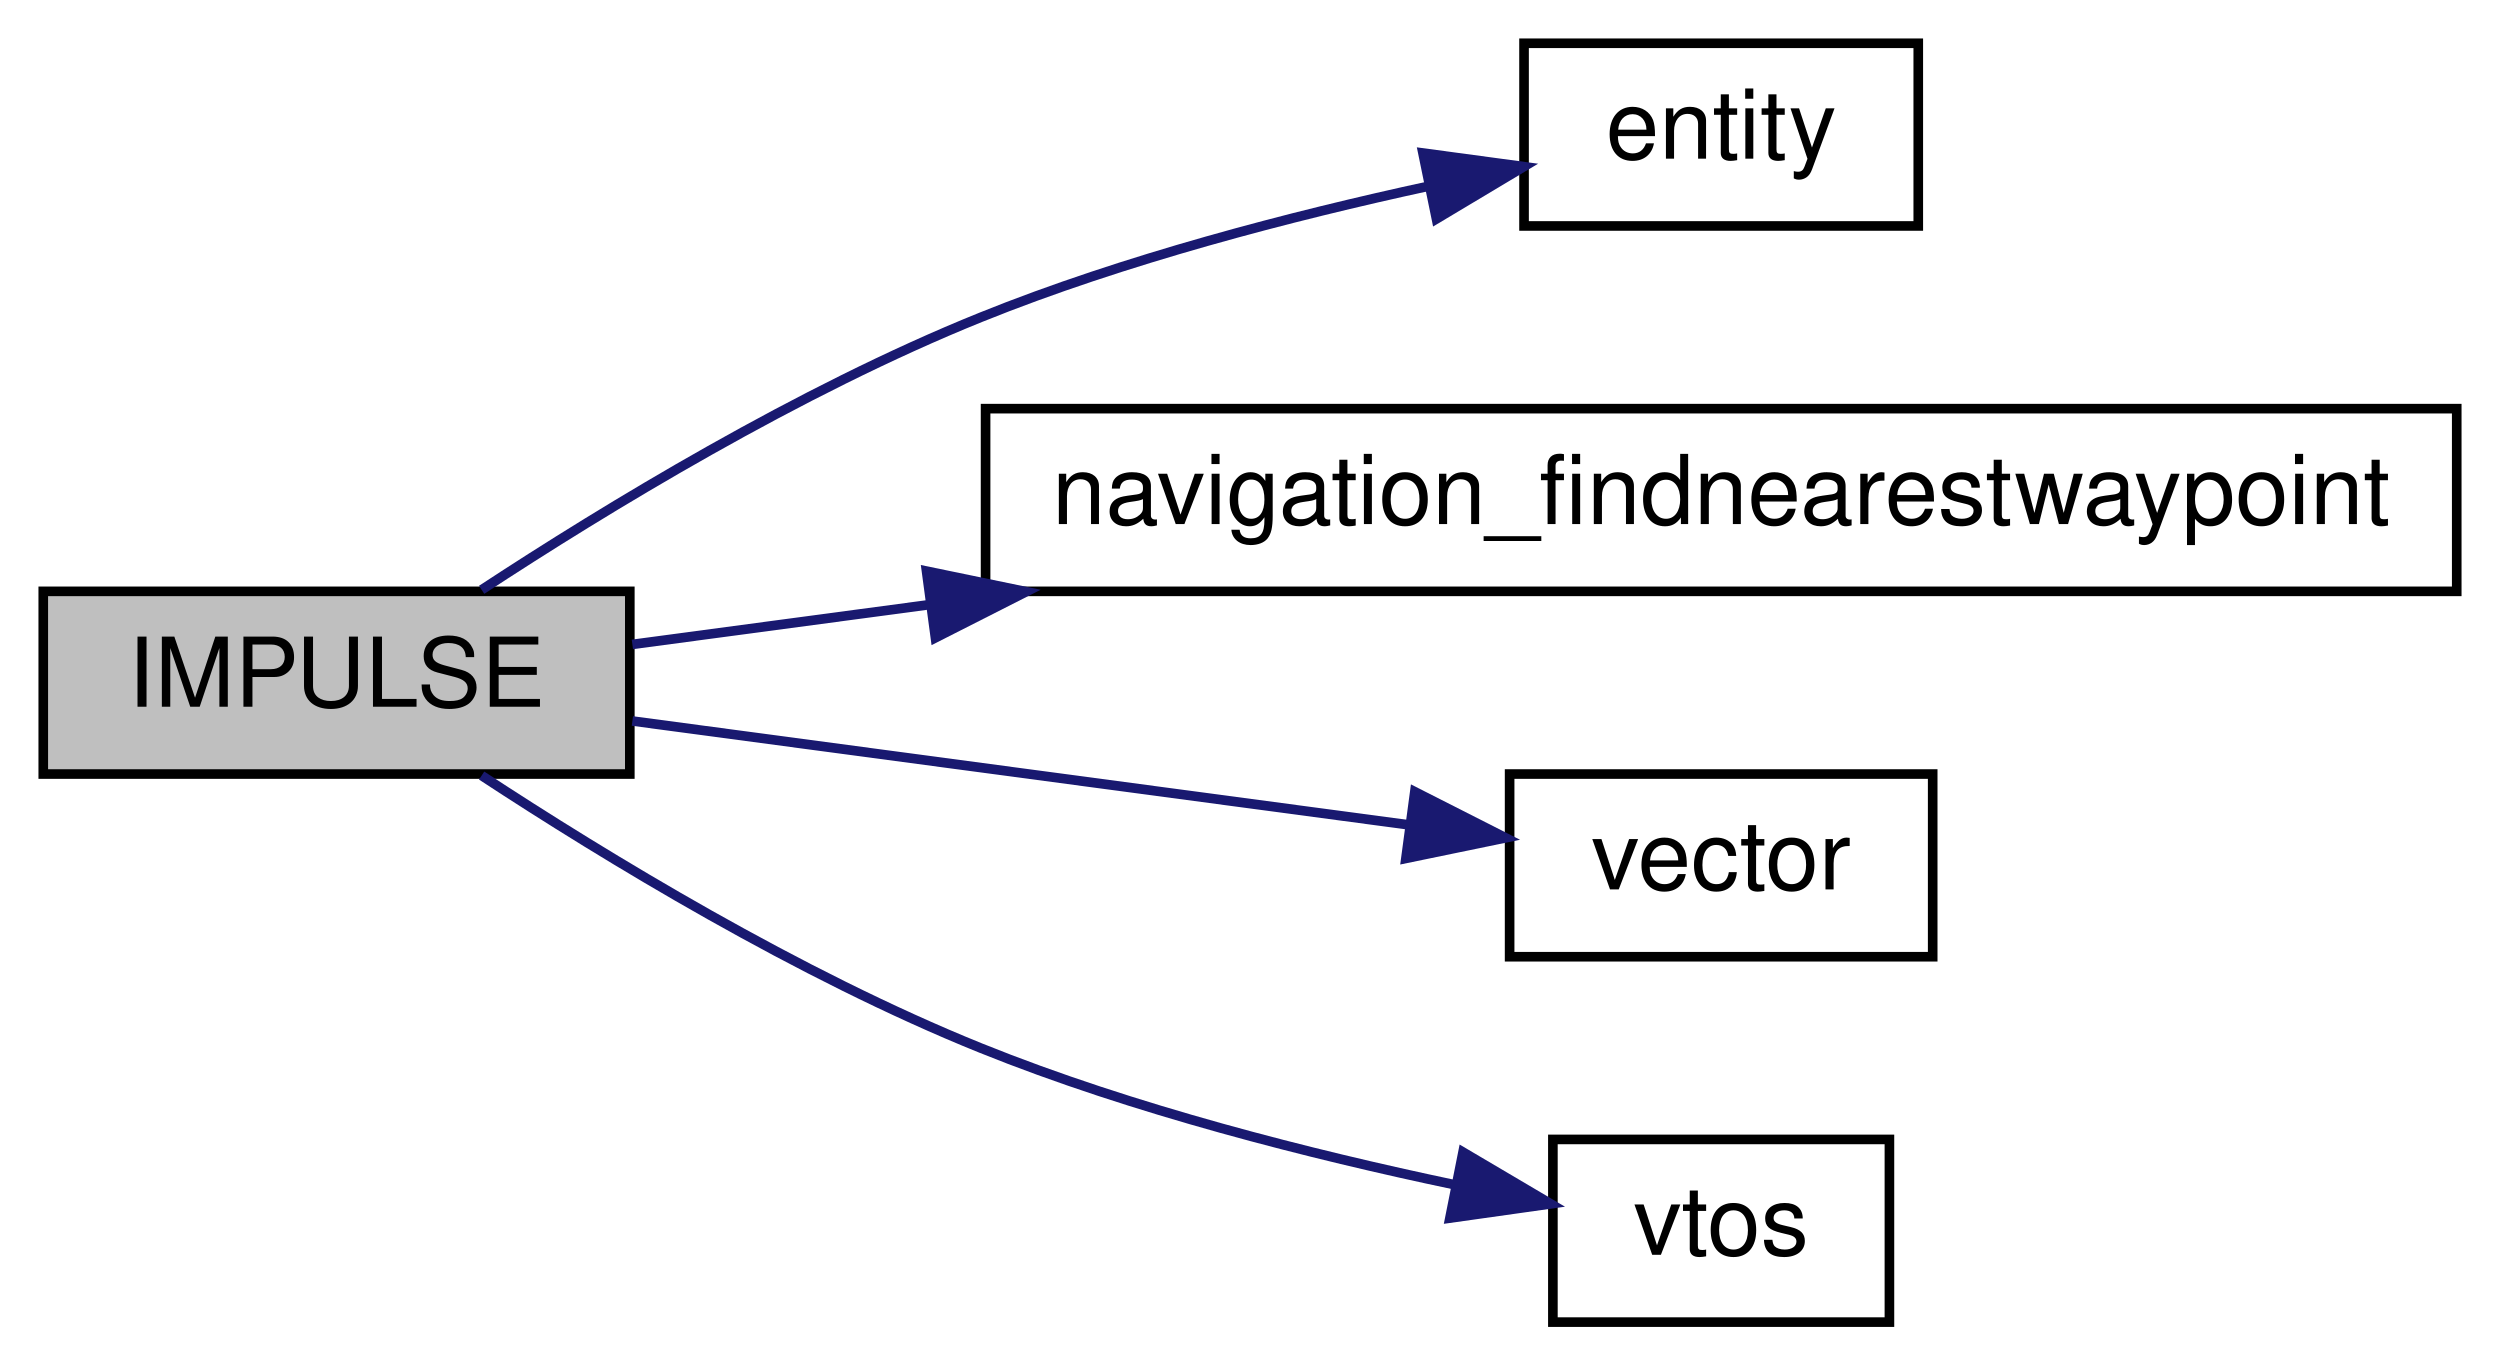
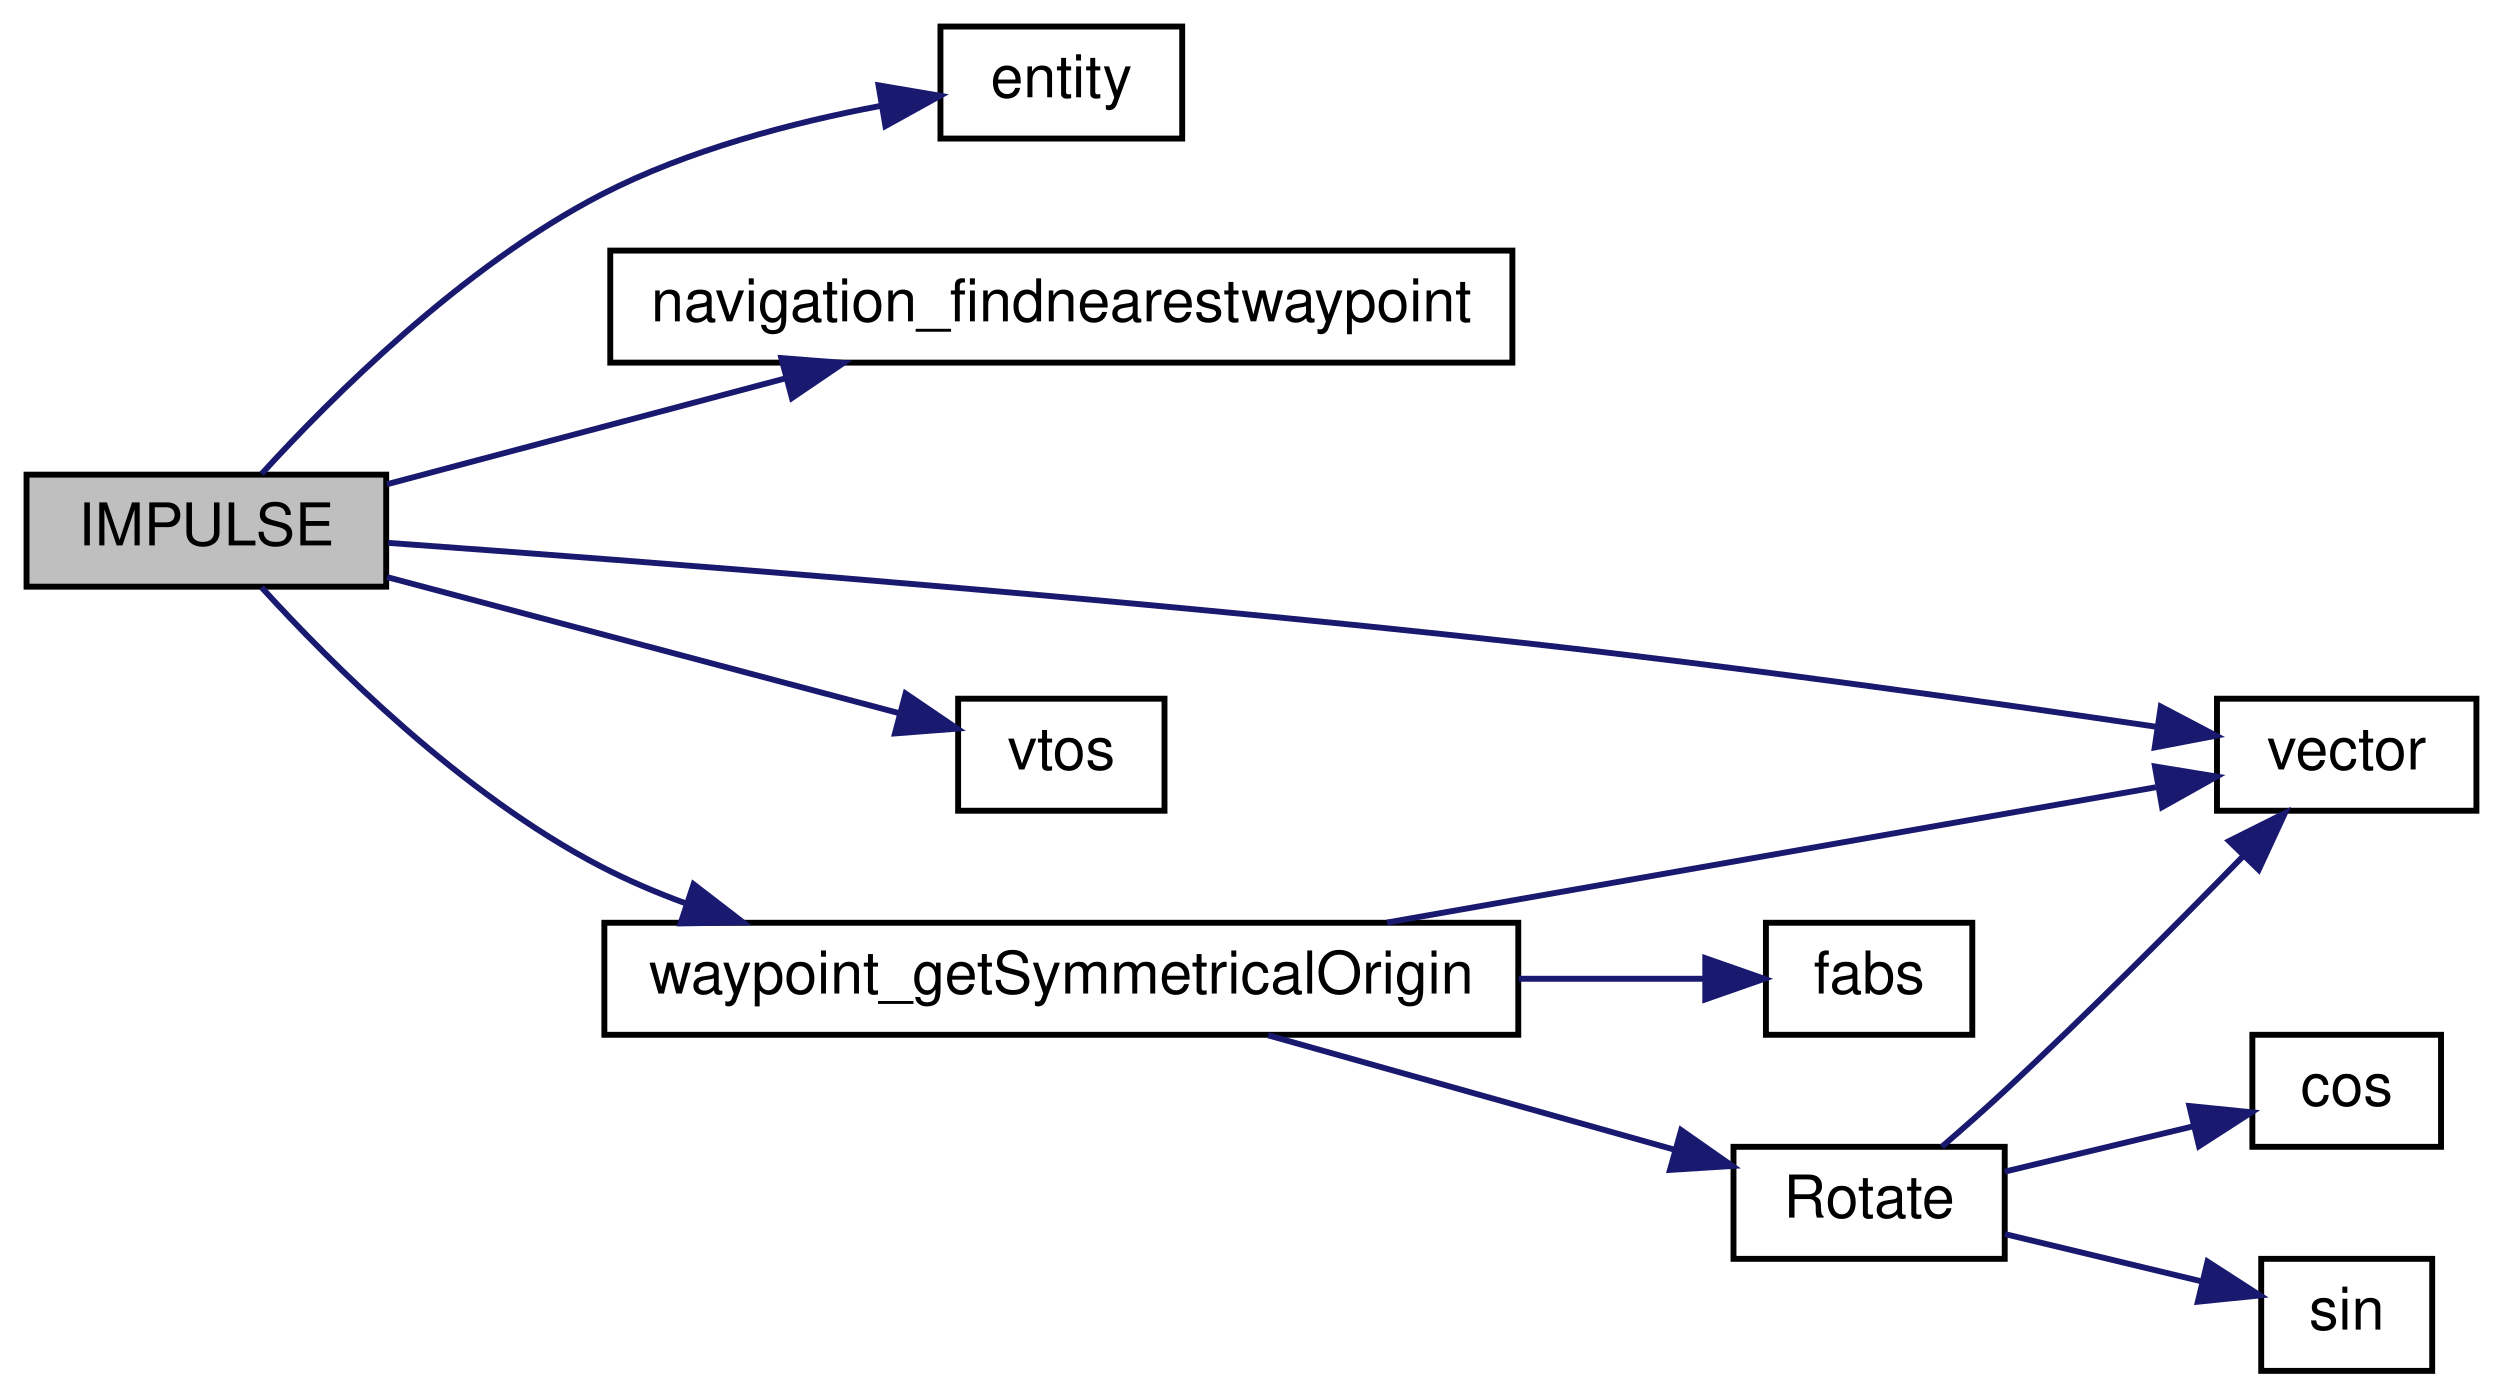
- <svg xmlns="http://www.w3.org/2000/svg" xmlns:xlink="http://www.w3.org/1999/xlink" width="260pt" height="142pt" viewBox="0.00 0.00 260.00 142.00">
-   <g id="graph0" class="graph" transform="scale(1 1) rotate(0) translate(4 138)">
+ <svg xmlns="http://www.w3.org/2000/svg" xmlns:xlink="http://www.w3.org/1999/xlink" width="424pt" height="237pt" viewBox="0.00 0.00 424.00 237.00">
+   <g id="graph0" class="graph" transform="scale(1 1) rotate(0) translate(4 233)">
    <g id="node1" class="node">
-       <polygon fill="#bfbfbf" stroke="black" points="0.5,-57.5 0.5,-76.5 61.5,-76.5 61.5,-57.5 0.5,-57.5" />
-       <text text-anchor="middle" x="31" y="-64.5" font-family="Helvetica,sans-Serif" font-size="10.00">IMPULSE</text>
+       <polygon fill="#bfbfbf" stroke="black" points="0.5,-133.5 0.5,-152.5 61.5,-152.5 61.5,-133.5 0.5,-133.5" />
+       <text text-anchor="middle" x="31" y="-140.5" font-family="Helvetica,sans-Serif" font-size="10.00">IMPULSE</text>
    </g>
    <g id="node2" class="node">
      <g id="a_node2">
        <a xlink:href="../../d4/d0c/csprogsdefs_8qc.html#acbb54a239d76062465dccbc6a6c6e464" target="_top" xlink:title="entity">
-           <polygon fill="none" stroke="black" points="154.5,-114.5 154.5,-133.5 195.5,-133.5 195.5,-114.5 154.5,-114.5" />
-           <text text-anchor="middle" x="175" y="-121.5" font-family="Helvetica,sans-Serif" font-size="10.00">entity</text>
+           <polygon fill="none" stroke="black" points="155.5,-209.5 155.5,-228.5 196.5,-228.5 196.5,-209.5 155.5,-209.5" />
+           <text text-anchor="middle" x="176" y="-216.5" font-family="Helvetica,sans-Serif" font-size="10.00">entity</text>
        </a>
      </g>
    </g>
    <g id="edge1" class="edge">
-       <path fill="none" stroke="midnightblue" d="M46.091,-76.66C59.07,-85.175 79.119,-97.378 98,-105 112.918,-111.022 130.276,-115.536 144.635,-118.649" />
-       <polygon fill="midnightblue" stroke="midnightblue" points="143.982,-122.088 154.482,-120.67 145.389,-115.231 143.982,-122.088" />
+       <path fill="none" stroke="midnightblue" d="M40.373,-152.635C52.011,-165.41 74.33,-187.763 98,-200 112.665,-207.582 130.484,-212.229 145.285,-215.028" />
+       <polygon fill="midnightblue" stroke="midnightblue" points="144.996,-218.529 155.441,-216.755 146.169,-211.628 144.996,-218.529" />
    </g>
    <g id="node3" class="node">
      <g id="a_node3">
        <a xlink:href="../../db/d15/api_8qh.html#a1e85d59acc7aee165d5cb268454a594c" target="_top" xlink:title="navigation_findnearestwaypoint">
-           <polygon fill="none" stroke="black" points="98.5,-76.5 98.5,-95.5 251.5,-95.5 251.5,-76.5 98.5,-76.5" />
-           <text text-anchor="middle" x="175" y="-83.5" font-family="Helvetica,sans-Serif" font-size="10.00">navigation_findnearestwaypoint</text>
+           <polygon fill="none" stroke="black" points="99.5,-171.5 99.5,-190.5 252.5,-190.5 252.5,-171.5 99.5,-171.5" />
+           <text text-anchor="middle" x="176" y="-178.5" font-family="Helvetica,sans-Serif" font-size="10.00">navigation_findnearestwaypoint</text>
        </a>
      </g>
    </g>
    <g id="edge2" class="edge">
-       <path fill="none" stroke="midnightblue" d="M61.768,-70.983C70.983,-72.216 81.617,-73.639 92.589,-75.107" />
-       <polygon fill="midnightblue" stroke="midnightblue" points="92.354,-78.607 102.73,-76.464 93.283,-71.668 92.354,-78.607" />
+       <path fill="none" stroke="midnightblue" d="M61.63,-150.874C81.139,-156.058 107.07,-162.949 129.207,-168.831" />
+       <polygon fill="midnightblue" stroke="midnightblue" points="128.512,-172.268 139.075,-171.454 130.309,-165.503 128.512,-172.268" />
    </g>
    <g id="node4" class="node">
      <g id="a_node4">
        <a xlink:href="../../d4/d0c/csprogsdefs_8qc.html#a4f0b78b1785821ba47129edb68e70f9e" target="_top" xlink:title="vector">
-           <polygon fill="none" stroke="black" points="153,-38.5 153,-57.5 197,-57.5 197,-38.5 153,-38.5" />
-           <text text-anchor="middle" x="175" y="-45.5" font-family="Helvetica,sans-Serif" font-size="10.00">vector</text>
+           <polygon fill="none" stroke="black" points="372,-95.5 372,-114.5 416,-114.5 416,-95.5 372,-95.5" />
+           <text text-anchor="middle" x="394" y="-102.5" font-family="Helvetica,sans-Serif" font-size="10.00">vector</text>
        </a>
      </g>
    </g>
    <g id="edge3" class="edge">
-       <path fill="none" stroke="midnightblue" d="M61.768,-63.017C85.429,-59.851 118.44,-55.434 142.535,-52.21" />
-       <polygon fill="midnightblue" stroke="midnightblue" points="143.139,-55.661 152.586,-50.865 142.21,-48.722 143.139,-55.661" />
+       <path fill="none" stroke="midnightblue" d="M61.85,-140.926C104.517,-137.852 185.374,-131.622 254,-124 291.135,-119.876 333.677,-113.872 361.811,-109.722" />
+       <polygon fill="midnightblue" stroke="midnightblue" points="362.47,-113.162 371.847,-108.23 361.441,-106.238 362.47,-113.162" />
    </g>
    <g id="node5" class="node">
      <g id="a_node5">
        <a xlink:href="../../d8/de2/menudefs_8qc.html#ab0df318f2dece7f798ff4061cd67f9d2" target="_top" xlink:title="vtos">
-           <polygon fill="none" stroke="black" points="157.5,-0.5 157.5,-19.5 192.5,-19.5 192.5,-0.5 157.5,-0.5" />
-           <text text-anchor="middle" x="175" y="-7.5" font-family="Helvetica,sans-Serif" font-size="10.00">vtos</text>
+           <polygon fill="none" stroke="black" points="158.5,-95.5 158.5,-114.5 193.5,-114.5 193.5,-95.5 158.5,-95.5" />
+           <text text-anchor="middle" x="176" y="-102.5" font-family="Helvetica,sans-Serif" font-size="10.00">vtos</text>
        </a>
      </g>
    </g>
    <g id="edge4" class="edge">
-       <path fill="none" stroke="midnightblue" d="M46.091,-57.34C59.07,-48.825 79.119,-36.622 98,-29 113.832,-22.609 132.411,-17.917 147.237,-14.795" />
-       <polygon fill="midnightblue" stroke="midnightblue" points="148.152,-18.181 157.276,-12.797 146.785,-11.316 148.152,-18.181" />
+       <path fill="none" stroke="midnightblue" d="M61.63,-135.126C87.256,-128.317 123.962,-118.563 148.597,-112.016" />
+       <polygon fill="midnightblue" stroke="midnightblue" points="149.583,-115.376 158.349,-109.425 147.786,-108.61 149.583,-115.376" />
+     </g>
+     <g id="node6" class="node">
+       <g id="a_node6">
+         <a xlink:href="../../d4/d53/server_2impulse_8qc.html#aa8b9345c7e20288dfd29ee4bc758aba9" target="_top" xlink:title="waypoint_getSymmetricalOrigin">
+           <polygon fill="none" stroke="black" points="98.5,-57.5 98.5,-76.5 253.5,-76.5 253.5,-57.5 98.5,-57.5" />
+           <text text-anchor="middle" x="176" y="-64.5" font-family="Helvetica,sans-Serif" font-size="10.00">waypoint_getSymmetricalOrigin</text>
+         </a>
+       </g>
+     </g>
+     <g id="edge5" class="edge">
+       <path fill="none" stroke="midnightblue" d="M40.373,-133.365C52.011,-120.59 74.33,-98.237 98,-86 102.547,-83.65 107.396,-81.581 112.365,-79.762" />
+       <polygon fill="midnightblue" stroke="midnightblue" points="113.627,-83.031 122.019,-76.564 111.426,-76.386 113.627,-83.031" />
+     </g>
+     <g id="edge6" class="edge">
+       <path fill="none" stroke="midnightblue" d="M231.227,-76.54C272.386,-83.781 327.534,-93.483 361.641,-99.483" />
+       <polygon fill="midnightblue" stroke="midnightblue" points="361.476,-103.008 371.932,-101.294 362.689,-96.114 361.476,-103.008" />
+     </g>
+     <g id="node7" class="node">
+       <g id="a_node7">
+         <a xlink:href="../../d8/de2/menudefs_8qc.html#accccfae161879454243b3a8695a9bf3b" target="_top" xlink:title="fabs">
+           <polygon fill="none" stroke="black" points="295.5,-57.5 295.5,-76.5 330.5,-76.5 330.5,-57.5 295.5,-57.5" />
+           <text text-anchor="middle" x="313" y="-64.5" font-family="Helvetica,sans-Serif" font-size="10.00">fabs</text>
+         </a>
+       </g>
+     </g>
+     <g id="edge7" class="edge">
+       <path fill="none" stroke="midnightblue" d="M253.572,-67C264.864,-67 275.812,-67 285.119,-67" />
+       <polygon fill="midnightblue" stroke="midnightblue" points="285.213,-70.5 295.213,-67 285.213,-63.5 285.213,-70.5" />
+     </g>
+     <g id="node8" class="node">
+       <g id="a_node8">
+         <a xlink:href="../../d8/db6/client_2miscfunctions_8qh.html#ad91aed42765e2e8c710999dfdcbac770" target="_top" xlink:title="Rotate">
+           <polygon fill="none" stroke="black" points="290,-19.5 290,-38.5 336,-38.5 336,-19.5 290,-19.5" />
+           <text text-anchor="middle" x="313" y="-26.5" font-family="Helvetica,sans-Serif" font-size="10.00">Rotate</text>
+         </a>
+       </g>
+     </g>
+     <g id="edge8" class="edge">
+       <path fill="none" stroke="midnightblue" d="M211.066,-57.411C232.278,-51.44 259.383,-43.811 280.163,-37.962" />
+       <polygon fill="midnightblue" stroke="midnightblue" points="281.124,-41.327 289.802,-35.248 279.228,-34.589 281.124,-41.327" />
+     </g>
+     <g id="edge11" class="edge">
+       <path fill="none" stroke="midnightblue" d="M325.331,-38.51C328.801,-41.496 332.599,-44.839 336,-48 349.992,-61.006 365.268,-76.347 376.481,-87.836" />
+       <polygon fill="midnightblue" stroke="midnightblue" points="374.053,-90.36 383.529,-95.099 379.077,-85.485 374.053,-90.36" />
+     </g>
+     <g id="node9" class="node">
+       <g id="a_node9">
+         <a xlink:href="../../d8/de2/menudefs_8qc.html#a5b48ade84c6b8b9ccb89e94c5d95ae88" target="_top" xlink:title="cos">
+           <polygon fill="none" stroke="black" points="378,-38.5 378,-57.5 410,-57.5 410,-38.5 378,-38.5" />
+           <text text-anchor="middle" x="394" y="-45.5" font-family="Helvetica,sans-Serif" font-size="10.00">cos</text>
+         </a>
+       </g>
+     </g>
+     <g id="edge9" class="edge">
+       <path fill="none" stroke="midnightblue" d="M336.006,-34.293C345.9,-36.672 357.63,-39.493 367.868,-41.956" />
+       <polygon fill="midnightblue" stroke="midnightblue" points="367.317,-45.423 377.859,-44.358 368.954,-38.617 367.317,-45.423" />
+     </g>
+     <g id="node10" class="node">
+       <g id="a_node10">
+         <a xlink:href="../../d8/de2/menudefs_8qc.html#aaabd4c5f172530d93a3b9c30a9e21b88" target="_top" xlink:title="sin">
+           <polygon fill="none" stroke="black" points="379.5,-0.5 379.5,-19.5 408.5,-19.5 408.5,-0.5 379.5,-0.5" />
+           <text text-anchor="middle" x="394" y="-7.5" font-family="Helvetica,sans-Serif" font-size="10.00">sin</text>
+         </a>
+       </g>
+     </g>
+     <g id="edge10" class="edge">
+       <path fill="none" stroke="midnightblue" d="M336.006,-23.707C346.415,-21.204 358.856,-18.212 369.455,-15.663" />
+       <polygon fill="midnightblue" stroke="midnightblue" points="370.391,-19.037 379.296,-13.296 368.754,-12.232 370.391,-19.037" />
    </g>
  </g>
</svg>
